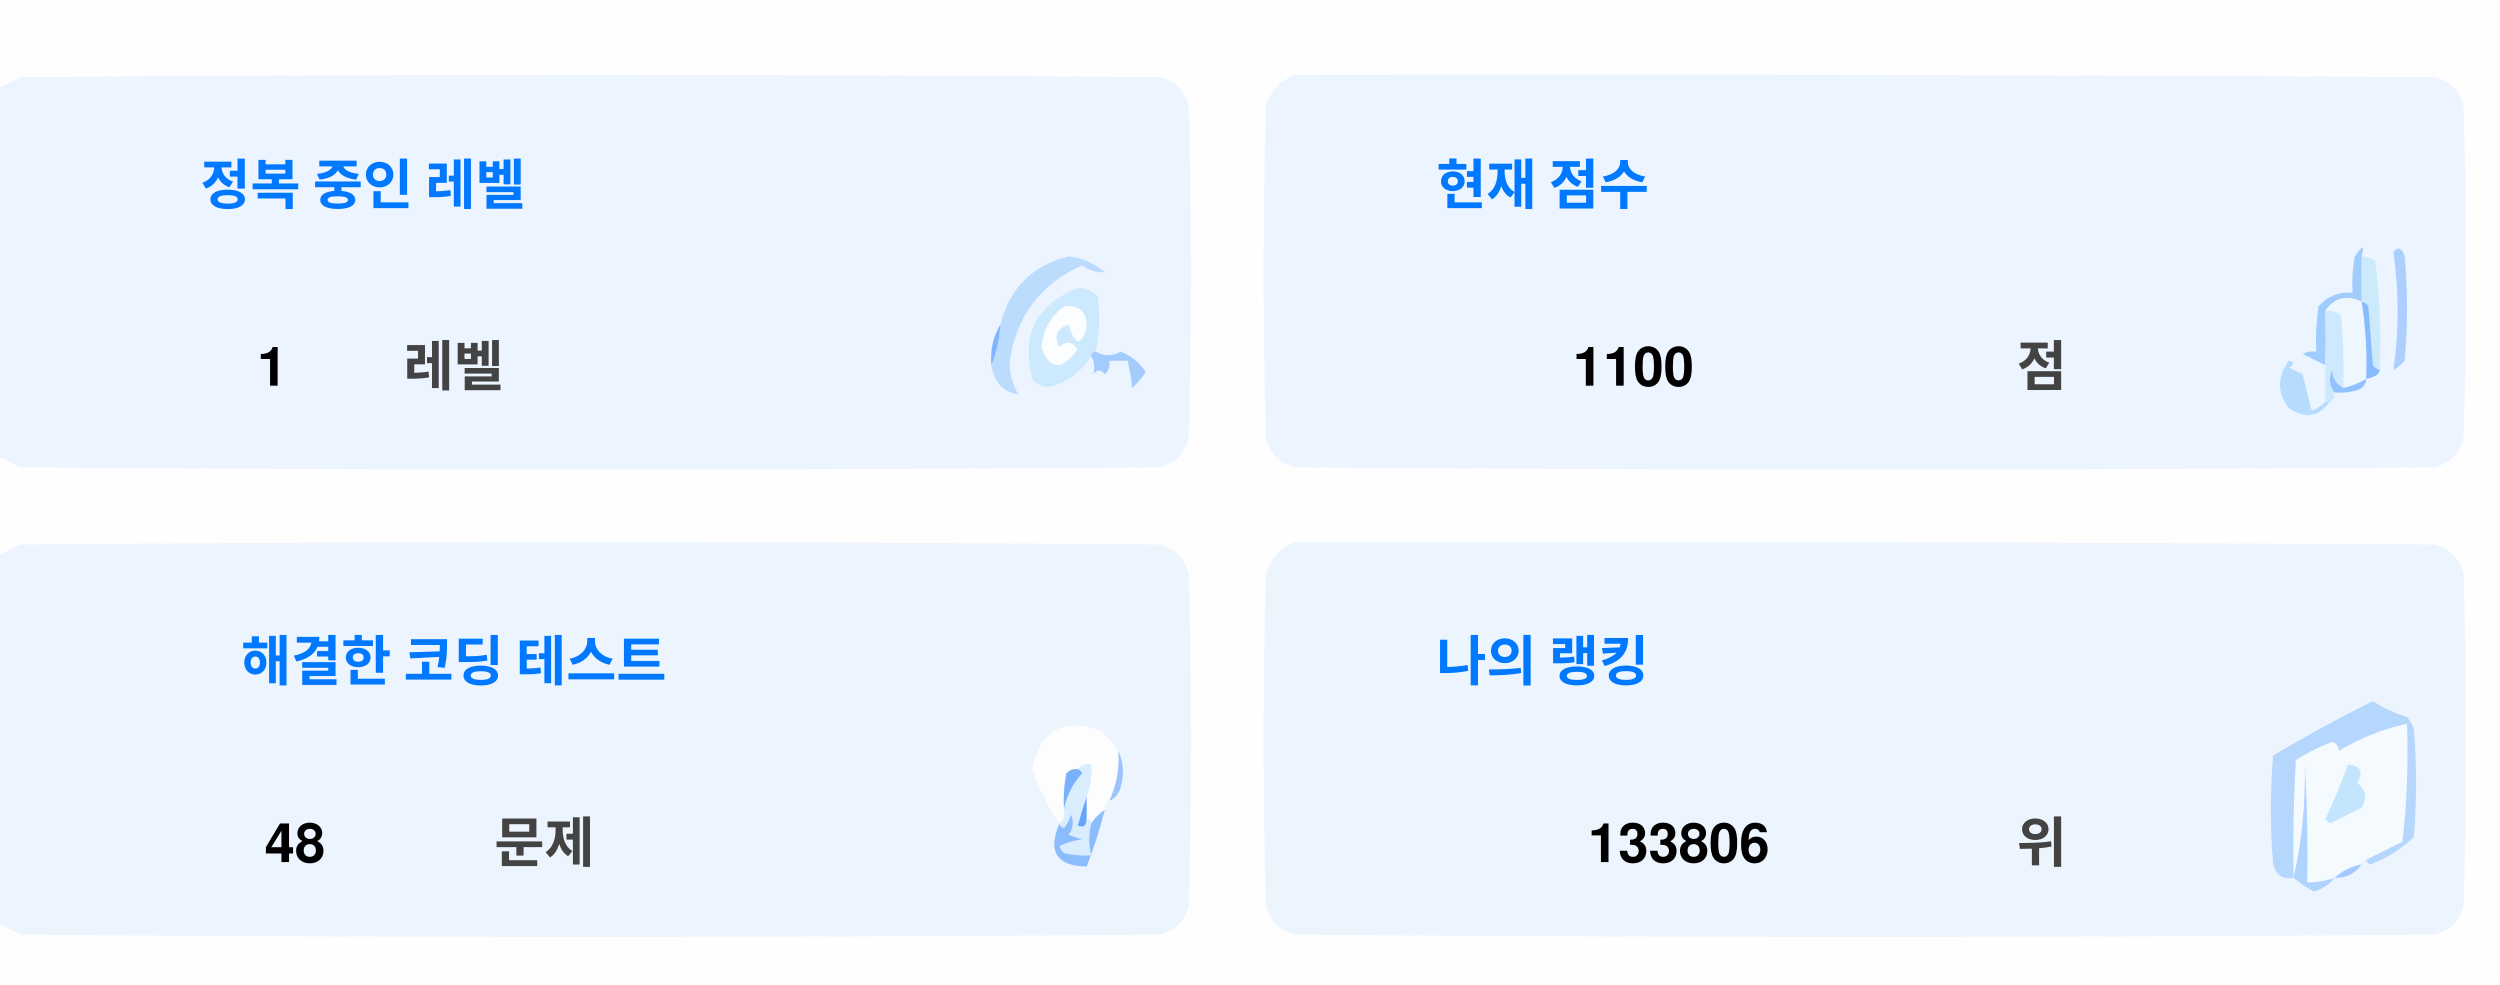
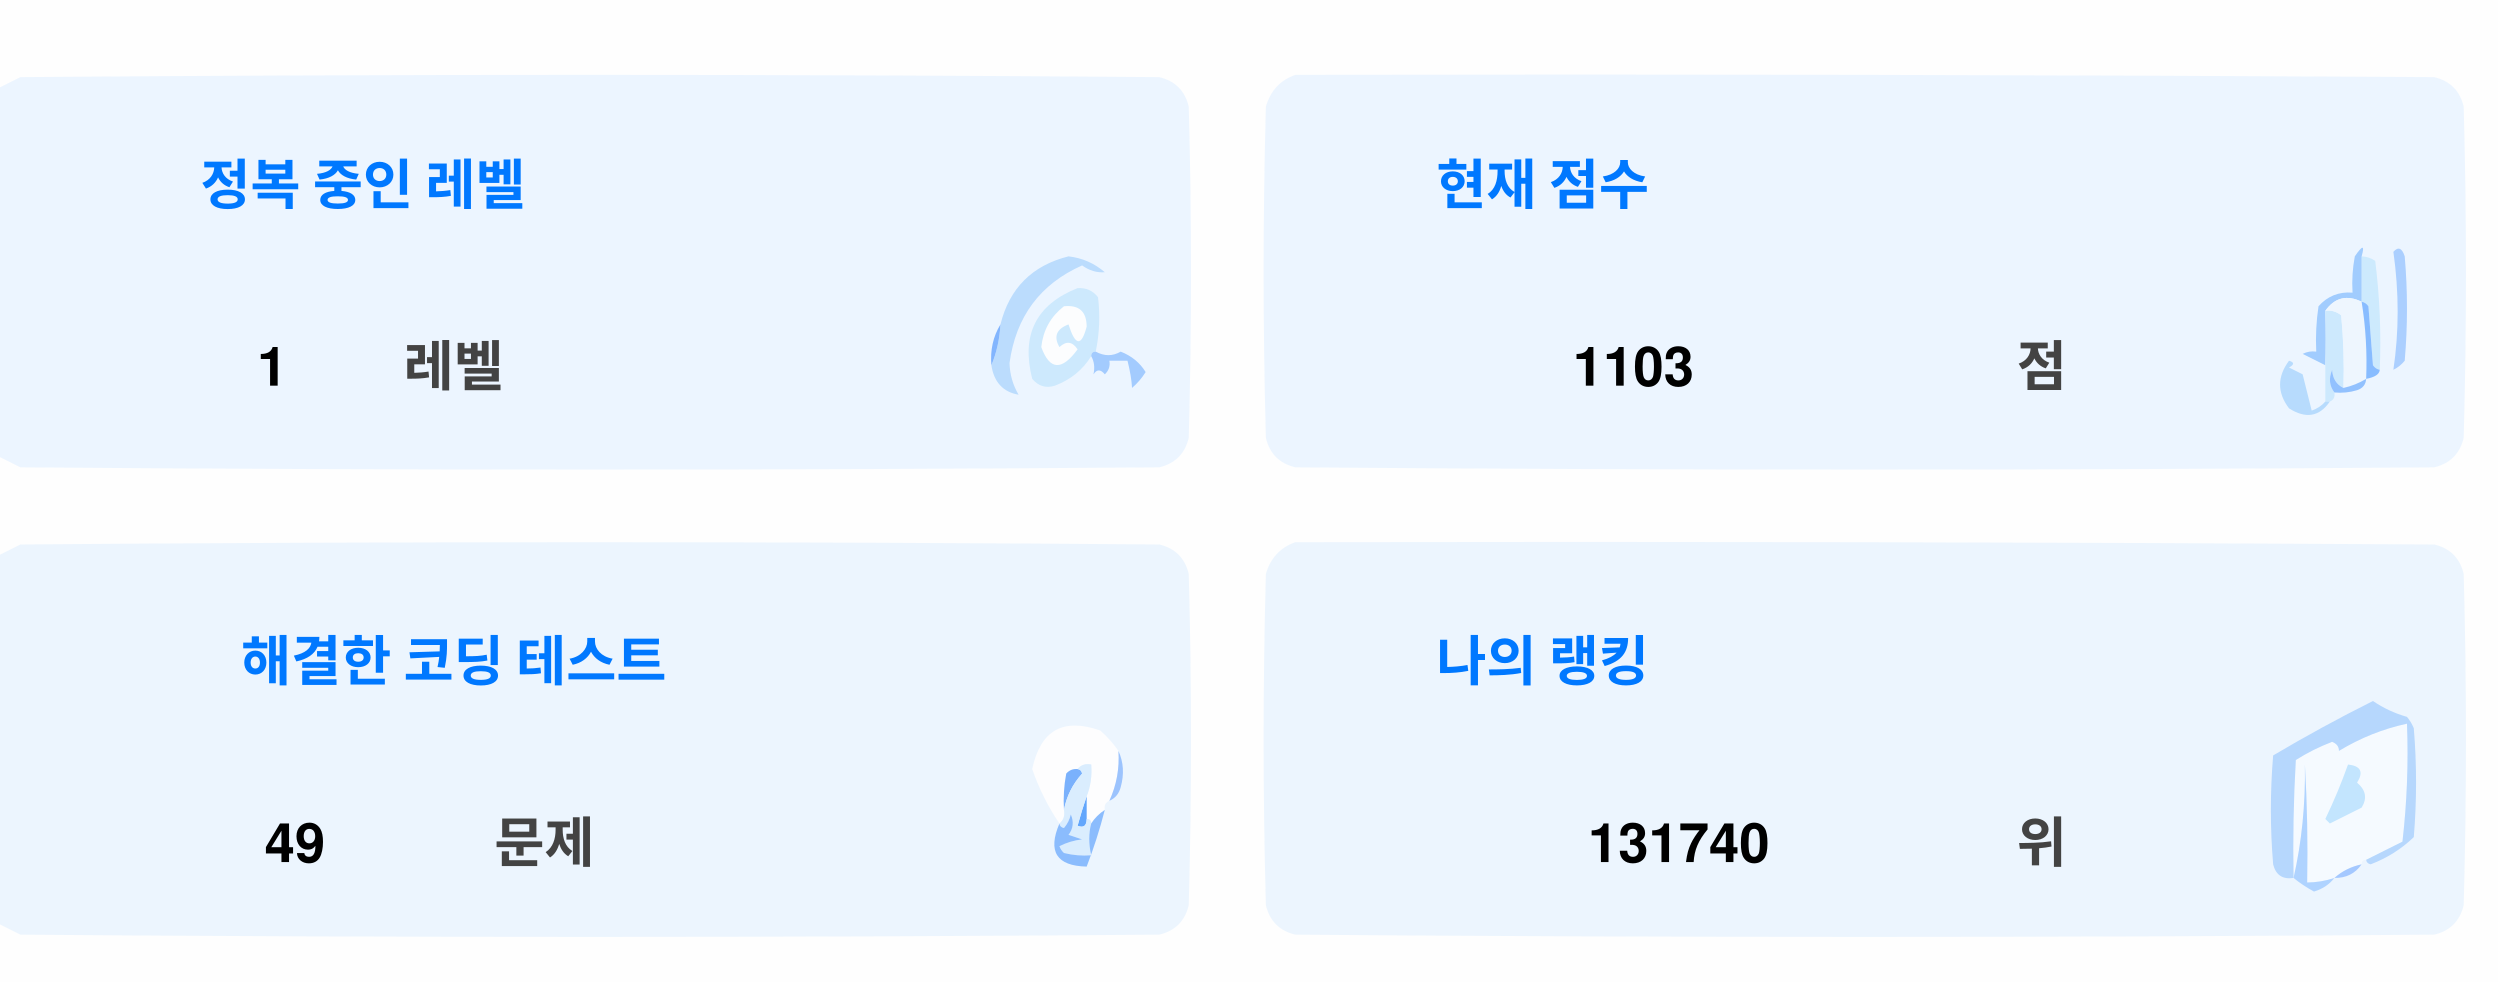
<svg xmlns="http://www.w3.org/2000/svg" version="1.1" width="551px" height="217px" style="shape-rendering:geometricPrecision; text-rendering:geometricPrecision; image-rendering:optimizeQuality; fill-rule:evenodd; clip-rule:evenodd">
  <style>.title {fill: #434343;font-size: 1rem;line-height: 1.5rem;font-weight: bold;font-family: -apple-system, BlinkMacSystemFont, Segoe UI, Helvetica, Arial, sans-serif, Apple Color Emoji, Segoe UI Emoji;}.desc {fill: #434343;font-size: 2.5rem;font-weight: bold;line-height: 1.5rem;font-family: -apple-system, BlinkMacSystemFont, Segoe UI, Helvetica, Arial, sans-serif, Apple Color Emoji, Segoe UI Emoji;}.desc-2 {fill: #434343;font-size: 1rem;font-weight: bold;line-height: 1.5rem;font-family: -apple-system, BlinkMacSystemFont, Segoe UI, Helvetica, Arial, sans-serif, Apple Color Emoji, Segoe UI Emoji;}.text, .desc {animation: twinkling 4s ease-in-out infinite;}@keyframes twinkling {40% { opacity: 1; }50% { opacity: 0.5; }60% { opacity: 1; }70% { opacity: 0.5; }80% { opacity: 1; }}</style>
  <g>
    <path style="opacity:1" fill="#fefefe" d="M -0.5,-0.5 C 183.167,-0.5 366.833,-0.5 550.5,-0.5C 550.5,71.833 550.5,144.167 550.5,216.5C 366.833,216.5 183.167,216.5 -0.5,216.5C -0.5,212.167 -0.5,207.833 -0.5,203.5C 1.14,204.32 2.807,205.153 4.5,206C 88.167,206.667 171.833,206.667 255.5,206C 259,205.167 261.167,203 262,199.5C 262.667,175.167 262.667,150.833 262,126.5C 261.167,123 259,120.833 255.5,120C 171.833,119.333 88.167,119.333 4.5,120C 2.807,120.847 1.14,121.68 -0.5,122.5C -0.5,115.167 -0.5,107.833 -0.5,100.5C 1.14,101.32 2.807,102.153 4.5,103C 88.167,103.667 171.833,103.667 255.5,103C 259,102.167 261.167,100 262,96.5C 262.667,72.167 262.667,47.833 262,23.5C 261.167,20 259,17.833 255.5,17C 171.833,16.333 88.167,16.333 4.5,17C 2.807,17.847 1.14,18.68 -0.5,19.5C -0.5,12.833 -0.5,6.167 -0.5,-0.5 Z" />
  </g>
  <g>
    <path style="opacity:1" fill="#ecf5ff" d="M -0.5,100.5 C -0.5,73.5 -0.5,46.5 -0.5,19.5C 1.14,18.68 2.807,17.847 4.5,17C 88.167,16.333 171.833,16.333 255.5,17C 259,17.833 261.167,20 262,23.5C 262.667,47.833 262.667,72.167 262,96.5C 261.167,100 259,102.167 255.5,103C 171.833,103.667 88.167,103.667 4.5,103C 2.807,102.153 1.14,101.32 -0.5,100.5 Z" />
  </g>
  <g>
    <path style="opacity:1" fill="#ecf5ff" d="M 285.5,16.5 C 369.167,16.333 452.834,16.5 536.5,17C 540,17.833 542.167,20 543,23.5C 543.667,47.833 543.667,72.167 543,96.5C 542.167,100 540,102.167 536.5,103C 452.833,103.667 369.167,103.667 285.5,103C 282,102.167 279.833,100 279,96.5C 278.333,72.167 278.333,47.833 279,23.5C 280.018,19.985 282.185,17.652 285.5,16.5 Z" />
  </g>
  <g>
    <path style="opacity:1" fill="#cdeafd" d="M 520.5,56.5 C 521.583,56.539 522.583,56.873 523.5,57.5C 524.498,65.472 524.831,73.472 524.5,81.5C 523.883,81.389 523.383,81.056 523,80.5C 522.667,76.167 522.333,71.833 522,67.5C 521.617,66.944 521.117,66.611 520.5,66.5C 520.5,63.167 520.5,59.833 520.5,56.5 Z" />
  </g>
  <g>
    <path style="opacity:1" fill="#abcfff" d="M 527.5,55.5 C 528.566,54.308 529.399,54.641 530,56.5C 530.667,64.167 530.667,71.833 530,79.5C 529.311,80.357 528.478,81.023 527.5,81.5C 528.758,73.08 528.758,64.414 527.5,55.5 Z" />
  </g>
  <g>
    <path style="opacity:1" fill="#bbdcfd" d="M 218.5,80.5 C 219.657,77.727 220.324,74.727 220.5,71.5C 222.49,63.51 227.49,58.51 235.5,56.5C 238.528,56.847 241.194,58.014 243.5,60C 241.744,60.141 240.078,59.641 238.5,58.5C 229.247,62.607 223.914,69.773 222.5,80C 222.565,82.526 223.232,84.859 224.5,87C 221.07,86.397 219.07,84.231 218.5,80.5 Z" />
  </g>
  <g>
    <path style="opacity:1" fill="#cde9fd" d="M 241.5,77.5 C 240.833,77.5 240.5,77.833 240.5,78.5C 238.628,81.529 235.961,83.695 232.5,85C 230.536,85.624 228.869,85.124 227.5,83.5C 225.021,73.791 228.354,67.124 237.5,63.5C 239.374,63.39 240.874,64.056 242,65.5C 242.497,69.524 242.331,73.524 241.5,77.5 Z" />
  </g>
  <g>
    <path style="opacity:1" fill="#fcfdfe" d="M 234.5,67.5 C 237.826,67.162 239.493,68.662 239.5,72C 238.334,76.434 237,76.267 235.5,71.5C 232.832,72.515 232.166,74.182 233.5,76.5C 235.017,75.089 236.351,75.256 237.5,77C 234.006,81.771 231.34,81.605 229.5,76.5C 229.904,72.771 231.571,69.771 234.5,67.5 Z" />
  </g>
  <g>
    <path style="opacity:1" fill="#a1ccfe" d="M 520.5,56.5 C 520.5,59.833 520.5,63.167 520.5,66.5C 517.238,64.922 514.572,65.589 512.5,68.5C 512.617,72.81 512.617,76.81 512.5,80.5C 510.86,79.68 509.193,78.847 507.5,78C 508.448,77.517 509.448,77.35 510.5,77.5C 510.335,74.15 510.502,70.817 511,67.5C 512.995,65.253 515.495,64.253 518.5,64.5C 518.336,61.813 518.503,59.146 519,56.5C 520.731,53.969 521.231,53.969 520.5,56.5 Z" />
  </g>
  <g>
    <path style="opacity:1" fill="#cde9fd" d="M 512.5,68.5 C 513.822,68.33 514.989,68.663 516,69.5C 516.499,74.823 516.666,80.156 516.5,85.5C 514.955,84.77 514.122,83.437 514,81.5C 513.22,83.387 513.387,85.054 514.5,86.5C 514.672,87.492 514.338,88.158 513.5,88.5C 513.167,88.5 512.833,88.5 512.5,88.5C 512.5,85.833 512.5,83.167 512.5,80.5C 512.617,76.81 512.617,72.81 512.5,68.5 Z" />
  </g>
  <g>
    <path style="opacity:1" fill="#eef6fe" d="M 520.5,66.5 C 521.407,72.106 521.74,77.773 521.5,83.5C 519.95,84.441 518.284,85.108 516.5,85.5C 516.666,80.156 516.499,74.823 516,69.5C 514.989,68.663 513.822,68.33 512.5,68.5C 514.572,65.589 517.238,64.922 520.5,66.5 Z" />
  </g>
  <g>
    <path style="opacity:1" fill="#88bcff" d="M 520.5,66.5 C 521.117,66.611 521.617,66.944 522,67.5C 522.333,71.833 522.667,76.167 523,80.5C 523.383,81.056 523.883,81.389 524.5,81.5C 524.445,82.469 523.445,83.136 521.5,83.5C 521.74,77.773 521.407,72.106 520.5,66.5 Z" />
  </g>
  <g>
    <path style="opacity:1" fill="#82b5fe" d="M 220.5,71.5 C 220.324,74.727 219.657,77.727 218.5,80.5C 218.215,77.171 218.882,74.171 220.5,71.5 Z" />
  </g>
  <g>
    <path style="opacity:1" fill="#a3cbfe" d="M 240.5,78.5 C 240.5,77.833 240.833,77.5 241.5,77.5C 243.391,78.536 245.224,78.536 247,77.5C 249.391,78.429 251.225,79.929 252.5,82C 251.681,83.319 250.681,84.486 249.5,85.5C 249.409,83.777 249.075,81.777 248.5,79.5C 247.167,79.5 245.833,79.5 244.5,79.5C 244.719,80.675 244.386,81.675 243.5,82.5C 242.575,81.359 241.741,81.359 241,82.5C 241.331,80.981 241.164,79.648 240.5,78.5 Z" />
  </g>
  <g>
    <path style="opacity:1" fill="#b7dbfd" d="M 512.5,88.5 C 512.833,88.5 513.167,88.5 513.5,88.5C 511.199,91.857 508.199,92.357 504.5,90C 501.872,86.535 501.872,83.035 504.5,79.5C 505.696,79.846 505.696,80.346 504.5,81C 505.5,81.5 506.5,82 507.5,82.5C 508.167,85.167 508.833,87.833 509.5,90.5C 510.739,90.058 511.739,89.391 512.5,88.5 Z" />
  </g>
  <g>
    <path style="opacity:1" fill="#92c1fe" d="M 516.5,85.5 C 518.284,85.108 519.95,84.441 521.5,83.5C 521.423,84.75 520.756,85.583 519.5,86C 517.866,86.493 516.199,86.66 514.5,86.5C 513.387,85.054 513.22,83.387 514,81.5C 514.122,83.437 514.955,84.77 516.5,85.5 Z" />
  </g>
  <g>
    <path style="opacity:1" fill="#ecf5fe" d="M -0.5,203.5 C -0.5,176.5 -0.5,149.5 -0.5,122.5C 1.14,121.68 2.807,120.847 4.5,120C 88.167,119.333 171.833,119.333 255.5,120C 259,120.833 261.167,123 262,126.5C 262.667,150.833 262.667,175.167 262,199.5C 261.167,203 259,205.167 255.5,206C 171.833,206.667 88.167,206.667 4.5,206C 2.807,205.153 1.14,204.32 -0.5,203.5 Z" />
  </g>
  <g>
    <path style="opacity:1" fill="#ecf5fe" d="M 285.5,119.5 C 369.167,119.333 452.834,119.5 536.5,120C 540,120.833 542.167,123 543,126.5C 543.667,150.833 543.667,175.167 543,199.5C 542.167,203 540,205.167 536.5,206C 452.833,206.667 369.167,206.667 285.5,206C 282,205.167 279.833,203 279,199.5C 278.333,175.167 278.333,150.833 279,126.5C 280.018,122.985 282.185,120.652 285.5,119.5 Z" />
  </g>
  <g>
    <path style="opacity:1" fill="#fdfdfe" d="M 246.5,165.5 C 246.758,169.367 246.092,173.034 244.5,176.5C 243.662,176.842 243.328,177.508 243.5,178.5C 242.272,179.306 241.272,180.306 240.5,181.5C 240.5,180.833 240.167,180.5 239.5,180.5C 239.5,178.833 239.5,177.167 239.5,175.5C 240.369,173.283 240.702,170.95 240.5,168.5C 239.209,168.263 238.209,168.596 237.5,169.5C 236.504,169.414 235.671,169.748 235,170.5C 234.503,173.146 234.336,175.813 234.5,178.5C 234.737,179.791 234.404,180.791 233.5,181.5C 230.986,177.806 228.986,173.806 227.5,169.5C 229.309,160.957 234.309,158.124 242.5,161C 244.07,162.397 245.404,163.897 246.5,165.5 Z" />
  </g>
  <g>
    <path style="opacity:1" fill="#f5faff" d="M 521.5,189.5 C 520.833,189.5 520.5,189.833 520.5,190.5C 518.181,190.992 516.181,191.992 514.5,193.5C 512.565,194.15 510.565,194.483 508.5,194.5C 508.666,185.827 508.5,177.16 508,168.5C 508.141,177.227 507.308,185.56 505.5,193.5C 505.334,184.827 505.5,176.16 506,167.5C 508.527,165.903 511.194,164.57 514,163.5C 515.011,163.892 515.511,164.559 515.5,165.5C 520.21,162.641 525.21,160.641 530.5,159.5C 530.831,168.192 530.498,176.859 529.5,185.5C 526.807,186.847 524.14,188.18 521.5,189.5 Z" />
  </g>
  <g>
    <path style="opacity:1" fill="#b6d7fd" d="M 521.5,189.5 C 524.14,188.18 526.807,186.847 529.5,185.5C 530.498,176.859 530.831,168.192 530.5,159.5C 525.21,160.641 520.21,162.641 515.5,165.5C 515.511,164.559 515.011,163.892 514,163.5C 511.194,164.57 508.527,165.903 506,167.5C 505.5,176.16 505.334,184.827 505.5,193.5C 503.089,193.863 501.589,192.863 501,190.5C 500.333,182.5 500.333,174.5 501,166.5C 508.173,162.246 515.507,158.246 523,154.5C 525.304,156.068 527.804,157.235 530.5,158C 531.126,158.75 531.626,159.584 532,160.5C 532.667,168.5 532.667,176.5 532,184.5C 529.292,187.111 526.125,189.111 522.5,190.5C 521.893,190.376 521.56,190.043 521.5,189.5 Z" />
  </g>
  <g>
    <path style="opacity:1" fill="#c3e5fe" d="M 517.5,168.5 C 520.317,168.801 520.984,170.134 519.5,172.5C 521.439,174.122 521.772,175.956 520.5,178C 518.167,179.167 515.833,180.333 513.5,181.5C 513.167,181.167 512.833,180.833 512.5,180.5C 514.414,176.515 516.081,172.515 517.5,168.5 Z" />
  </g>
  <g>
    <path style="opacity:1" fill="#7ab1fc" d="M 237.5,169.5 C 238.043,169.56 238.376,169.893 238.5,170.5C 236.395,172.836 235.062,175.503 234.5,178.5C 234.336,175.813 234.503,173.146 235,170.5C 235.671,169.748 236.504,169.414 237.5,169.5 Z" />
  </g>
  <g>
    <path style="opacity:1" fill="#afd3ff" d="M 514.5,193.5 C 513.378,194.947 511.878,195.947 510,196.5C 508.348,195.601 506.848,194.601 505.5,193.5C 507.308,185.56 508.141,177.227 508,168.5C 508.5,177.16 508.666,185.827 508.5,194.5C 510.565,194.483 512.565,194.15 514.5,193.5 Z" />
  </g>
  <g>
    <path style="opacity:1" fill="#9cc3fd" d="M 246.5,165.5 C 247.634,167.966 247.801,170.633 247,173.5C 246.623,174.942 245.79,175.942 244.5,176.5C 246.092,173.034 246.758,169.367 246.5,165.5 Z" />
  </g>
  <g>
    <path style="opacity:1" fill="#62a6fc" d="M 239.5,175.5 C 239.5,177.167 239.5,178.833 239.5,180.5C 239.483,182.028 238.816,182.528 237.5,182C 238.117,179.723 238.784,177.556 239.5,175.5 Z" />
  </g>
  <g>
    <path style="opacity:1" fill="#daedfe" d="M 237.5,169.5 C 238.209,168.596 239.209,168.263 240.5,168.5C 240.702,170.95 240.369,173.283 239.5,175.5C 238.784,177.556 238.117,179.723 237.5,182C 238.816,182.528 239.483,182.028 239.5,180.5C 240.167,180.5 240.5,180.833 240.5,181.5C 239.918,183.669 239.918,186.002 240.5,188.5C 238.473,188.662 236.473,188.495 234.5,188C 234.043,187.586 233.709,187.086 233.5,186.5C 235.078,185.702 236.744,185.202 238.5,185C 237.5,184.667 236.5,184.333 235.5,184C 236.554,182.612 236.72,181.112 236,179.5C 235.751,180.624 235.251,181.624 234.5,182.5C 233.893,182.376 233.56,182.043 233.5,181.5C 234.404,180.791 234.737,179.791 234.5,178.5C 235.062,175.503 236.395,172.836 238.5,170.5C 238.376,169.893 238.043,169.56 237.5,169.5 Z" />
  </g>
  <g>
    <path style="opacity:1" fill="#8bbcfd" d="M 243.5,178.5 C 242.395,182.803 241.062,186.969 239.5,191C 232.857,190.847 230.857,187.68 233.5,181.5C 233.56,182.043 233.893,182.376 234.5,182.5C 235.251,181.624 235.751,180.624 236,179.5C 236.72,181.112 236.554,182.612 235.5,184C 236.5,184.333 237.5,184.667 238.5,185C 236.744,185.202 235.078,185.702 233.5,186.5C 233.709,187.086 234.043,187.586 234.5,188C 236.473,188.495 238.473,188.662 240.5,188.5C 239.918,186.002 239.918,183.669 240.5,181.5C 241.272,180.306 242.272,179.306 243.5,178.5 Z" />
  </g>
  <g>
    <path style="opacity:1" fill="#a4c8ff" d="M 520.5,190.5 C 519.089,192.539 517.089,193.539 514.5,193.5C 516.181,191.992 518.181,190.992 520.5,190.5 Z" />
  </g>
  <text text-anchor="middle" x="80" y="45" class="title" style="fill:#0078ff;" stroke="#none" stroke-width="1">정복 중인 레벨</text>
  <text text-anchor="middle" x="60" y="85" class="desc" style="fill:#000000;" stroke="#none" stroke-width="1">1</text>
  <text text-anchor="middle" x="100" y="85" class="desc-2" style="fill:#434343;" stroke="#none" stroke-width="1">레벨</text>
  <text text-anchor="middle" x="340" y="45" class="title" style="fill:#0078ff;" stroke="#none" stroke-width="1">현재 점수</text>
-   <text text-anchor="middle" x="360" y="85" class="desc" style="fill:#000000;" stroke="#none" stroke-width="1">1100</text>
+   <text text-anchor="middle" x="360" y="85" class="desc" style="fill:#000000;" stroke="#none" stroke-width="1">1103</text>
  <text text-anchor="middle" x="450" y="85" class="desc-2" style="fill:#434343;" stroke="#none" stroke-width="1">점</text>
  <text text-anchor="middle" x="100" y="150" class="title" style="fill:#0078ff;" stroke="#none" stroke-width="1">해결한 코딩 테스트</text>
-   <text text-anchor="middle" x="65" y="190" class="desc" style="fill:#000000;" stroke="#none" stroke-width="1">48</text>
+   <text text-anchor="middle" x="65" y="190" class="desc" style="fill:#000000;" stroke="#none" stroke-width="1">49</text>
  <text text-anchor="middle" x="120" y="190" class="desc-2" style="fill:#434343;" stroke="#none" stroke-width="1">문제</text>
  <text text-anchor="middle" x="340" y="150" class="title" style="fill:#0078ff;" stroke="#none" stroke-width="1">나의 랭킹</text>
-   <text text-anchor="middle" x="370" y="190" class="desc" style="fill:#000000;" stroke="#none" stroke-width="1">133806</text>
+   <text text-anchor="middle" x="370" y="190" class="desc" style="fill:#000000;" stroke="#none" stroke-width="1">131740</text>
  <text text-anchor="middle" x="450" y="190" class="desc-2" style="fill:#434343;" stroke="#none" stroke-width="1">위</text>
</svg>
